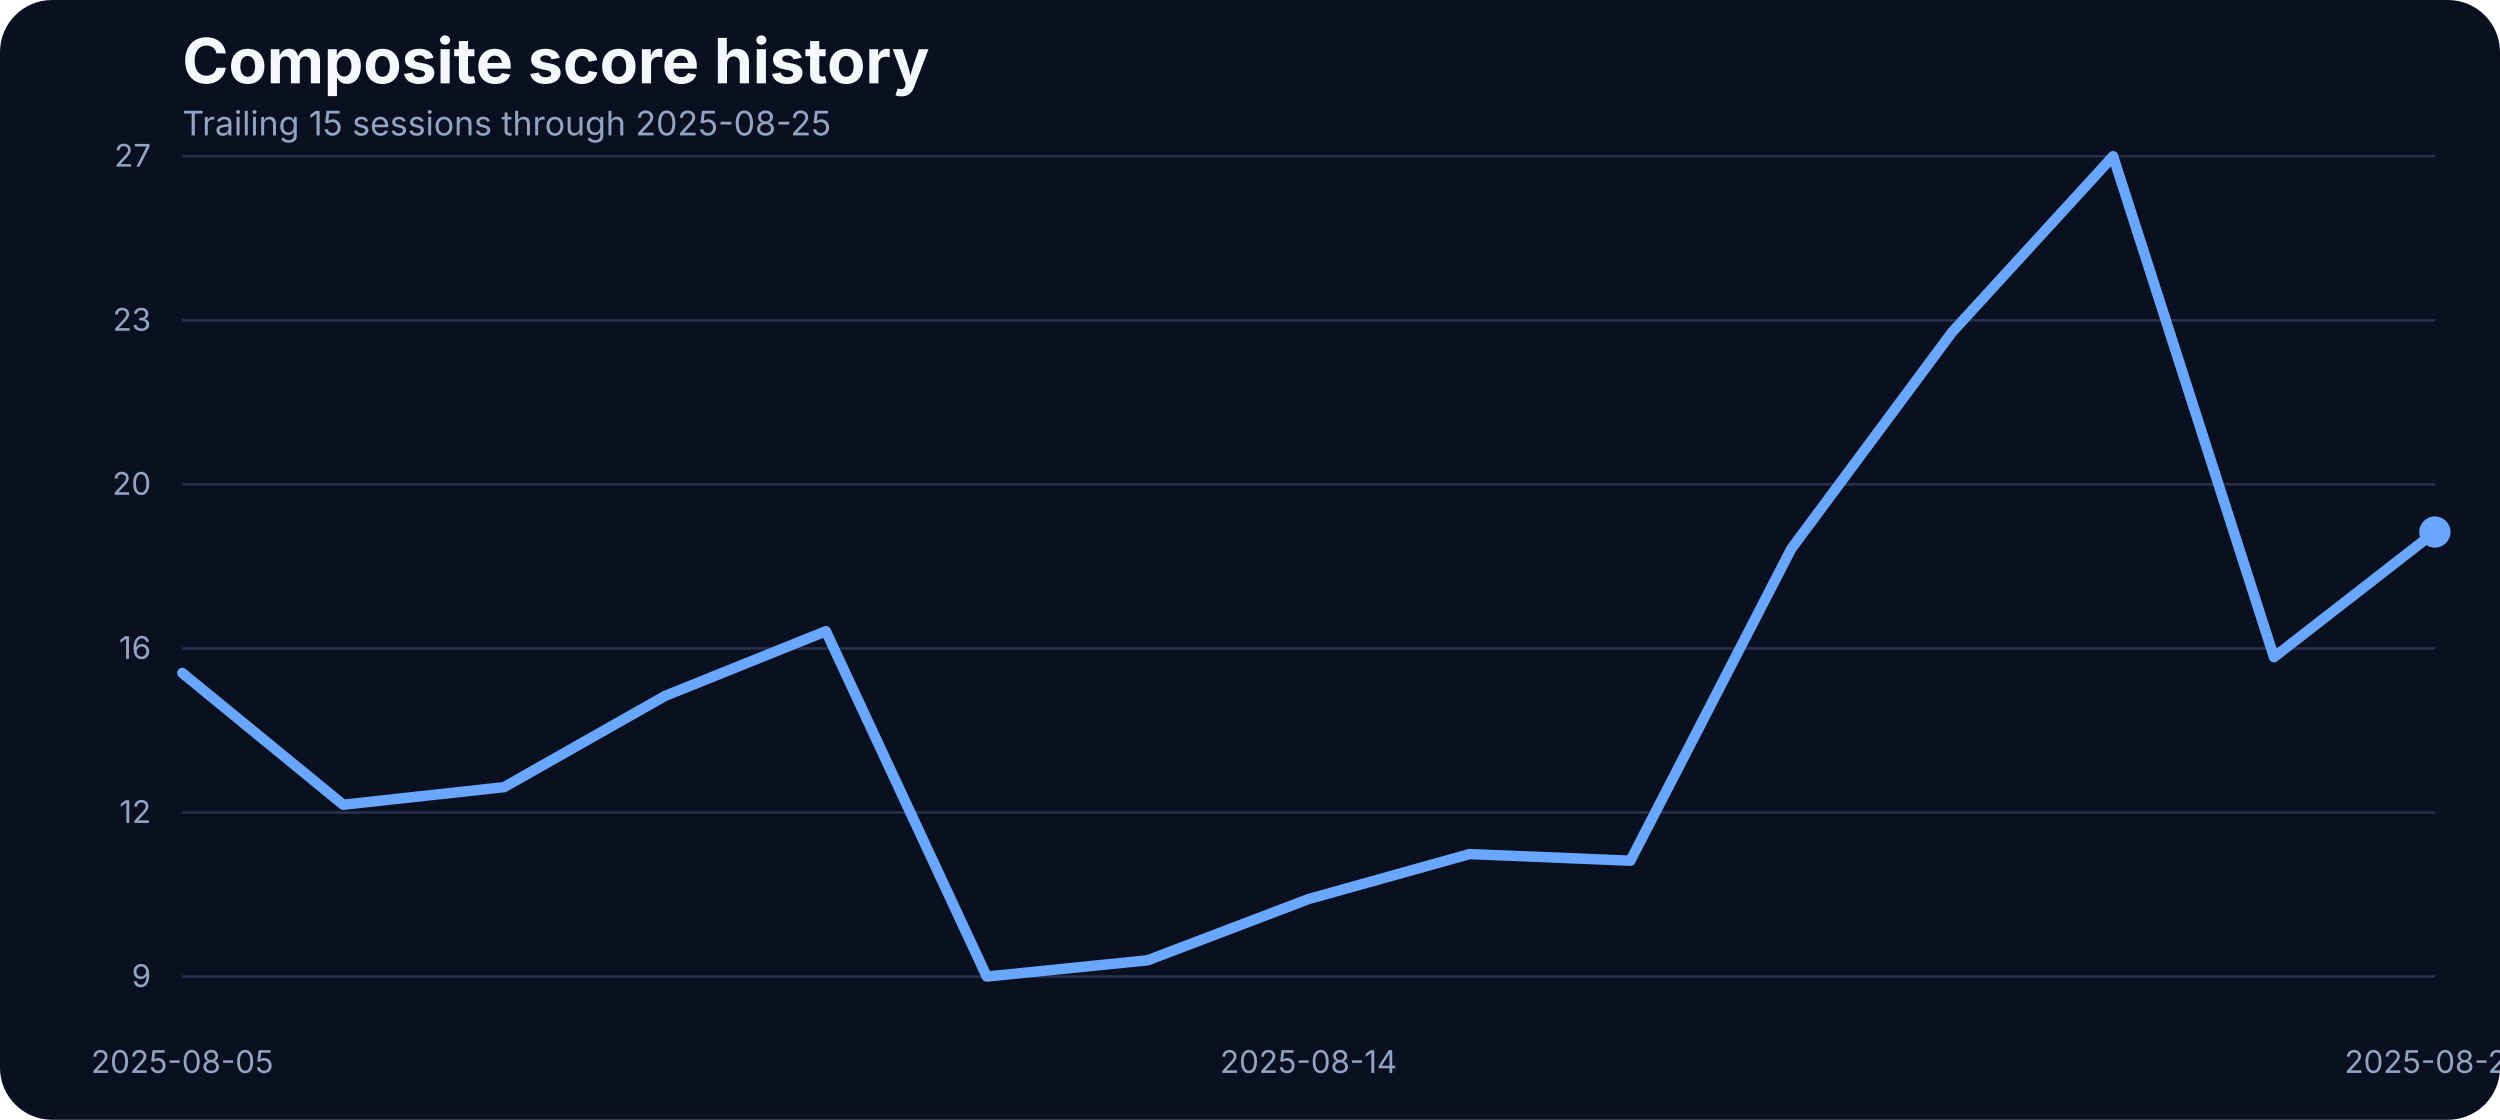
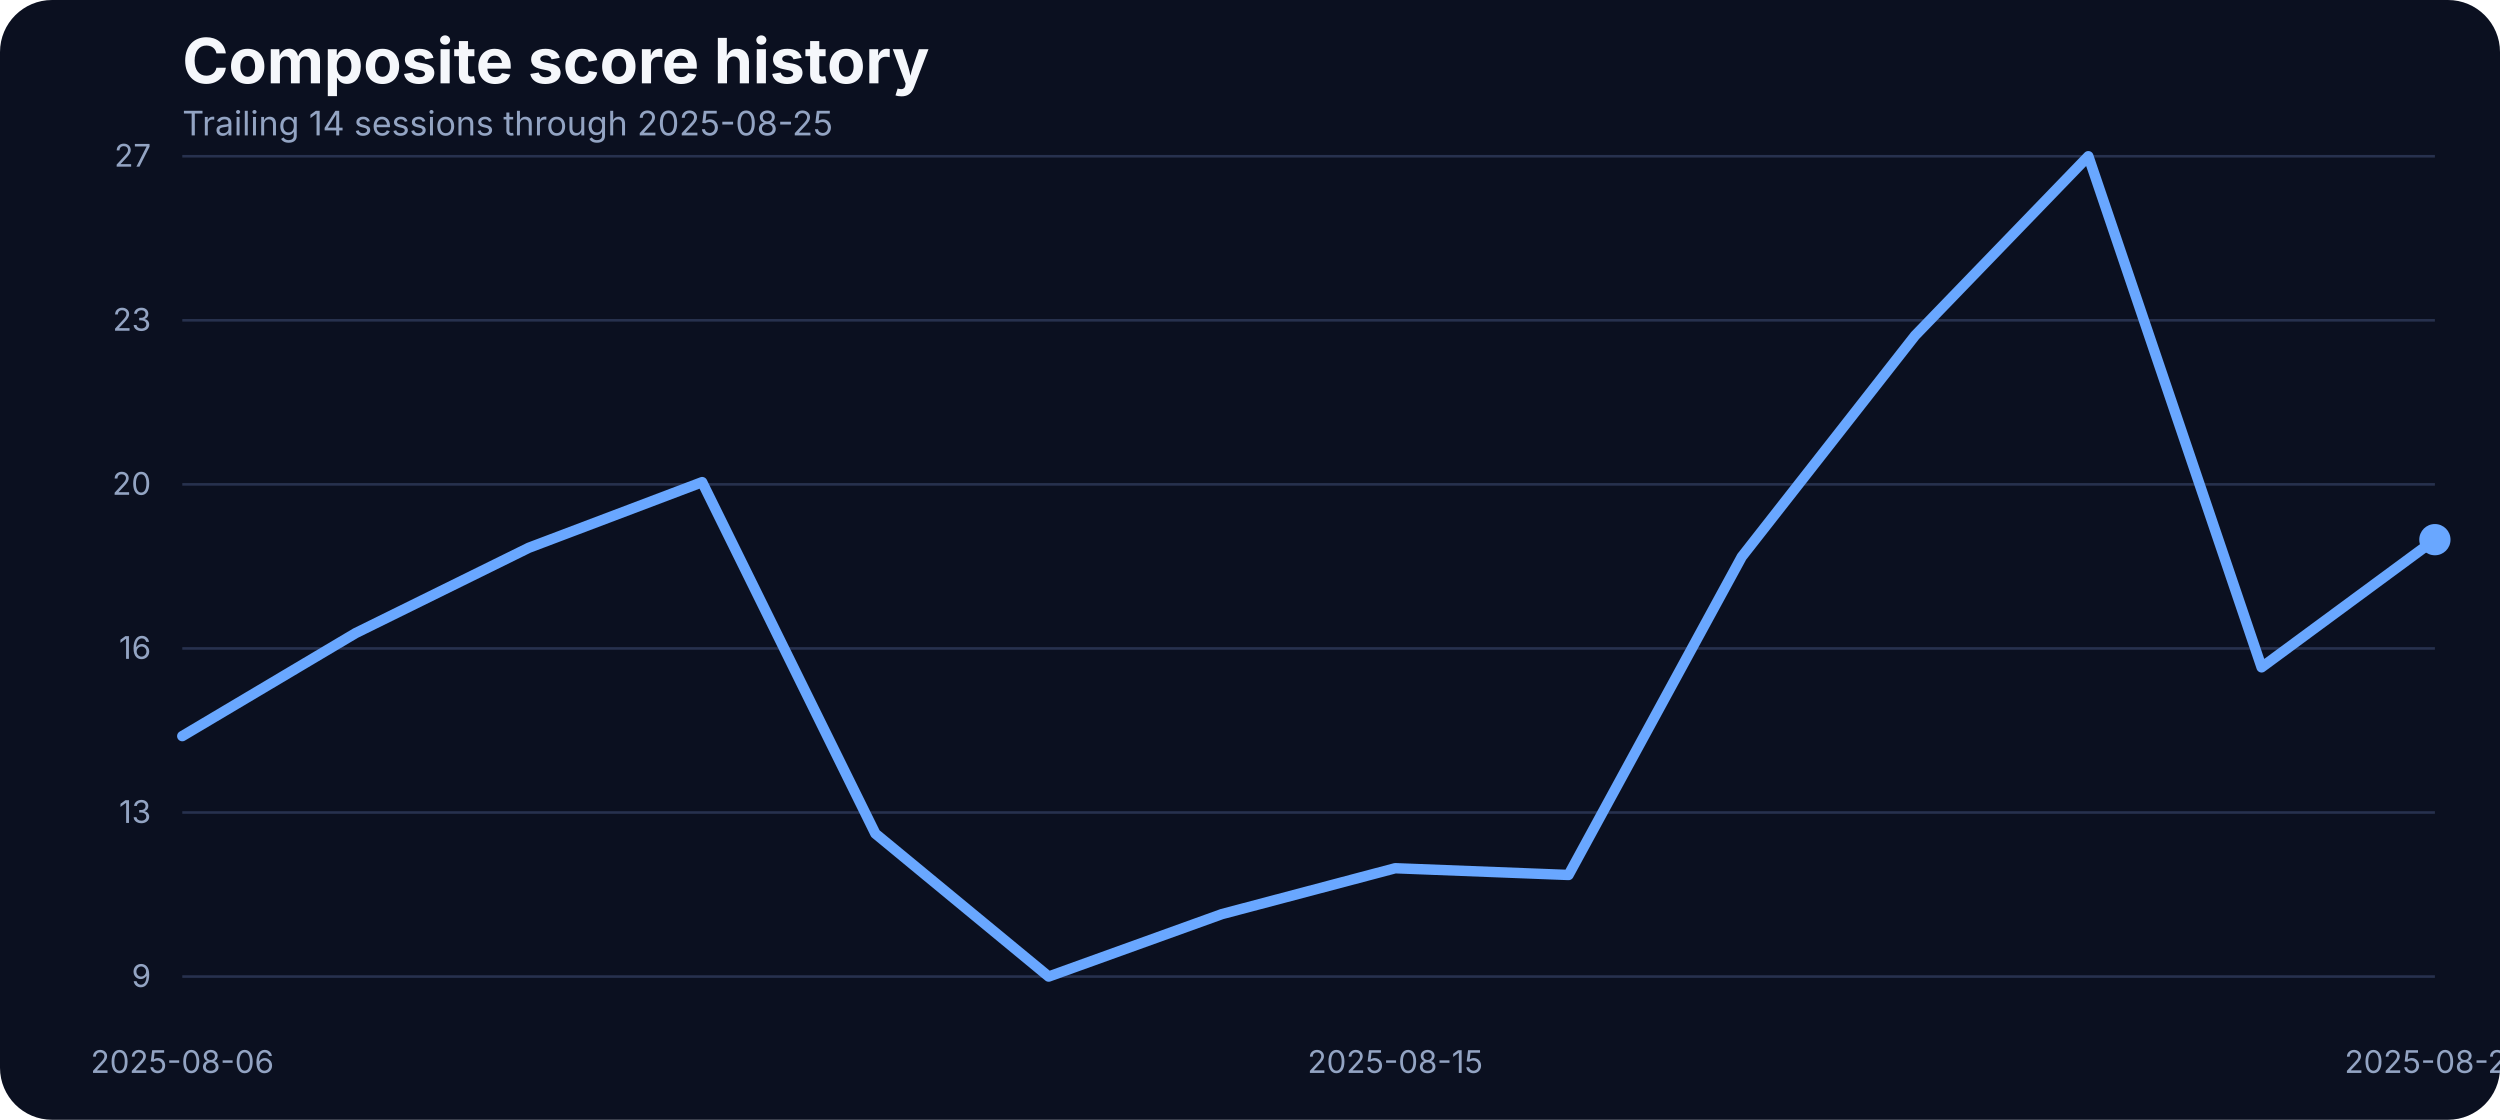
<svg xmlns="http://www.w3.org/2000/svg" width="960" height="430" viewBox="0 0 960 430" role="img" aria-label="Composite score history">
  <rect width="100%" height="100%" fill="#0b1020" rx="20" />
  <text x="70" y="32" fill="#f5f7fb" font-family="Inter, Arial, sans-serif" font-size="24" font-weight="700">Composite score history</text>
-   <text x="70" y="52" fill="#93a4c3" font-family="Inter, Arial, sans-serif" font-size="13">Trailing 15 sessions through 2025-08-25</text>
+   <text x="70" y="52" fill="#93a4c3" font-family="Inter, Arial, sans-serif" font-size="13">Trailing 14 sessions through 2025-08-25</text>
  <line x1="70" x2="935" y1="375.00" y2="375.00" stroke="#27314e" stroke-width="1" />
  <text x="58" y="379.00" text-anchor="end" fill="#93a4c3" font-family="Inter, Arial, sans-serif" font-size="12">9</text>
  <line x1="70" x2="935" y1="312.00" y2="312.00" stroke="#27314e" stroke-width="1" />
-   <text x="58" y="316.00" text-anchor="end" fill="#93a4c3" font-family="Inter, Arial, sans-serif" font-size="12">12</text>
+   <text x="58" y="316.00" text-anchor="end" fill="#93a4c3" font-family="Inter, Arial, sans-serif" font-size="12">13</text>
  <line x1="70" x2="935" y1="249.00" y2="249.00" stroke="#27314e" stroke-width="1" />
  <text x="58" y="253.00" text-anchor="end" fill="#93a4c3" font-family="Inter, Arial, sans-serif" font-size="12">16</text>
  <line x1="70" x2="935" y1="186.00" y2="186.00" stroke="#27314e" stroke-width="1" />
  <text x="58" y="190.00" text-anchor="end" fill="#93a4c3" font-family="Inter, Arial, sans-serif" font-size="12">20</text>
  <line x1="70" x2="935" y1="123.00" y2="123.00" stroke="#27314e" stroke-width="1" />
  <text x="58" y="127.00" text-anchor="end" fill="#93a4c3" font-family="Inter, Arial, sans-serif" font-size="12">23</text>
  <line x1="70" x2="935" y1="60.00" y2="60.00" stroke="#27314e" stroke-width="1" />
  <text x="58" y="64.00" text-anchor="end" fill="#93a4c3" font-family="Inter, Arial, sans-serif" font-size="12">27</text>
-   <text x="70.00" y="412" text-anchor="middle" fill="#93a4c3" font-family="Inter, Arial, sans-serif" font-size="12">2025-08-05</text>
-   <text x="502.50" y="412" text-anchor="middle" fill="#93a4c3" font-family="Inter, Arial, sans-serif" font-size="12">2025-08-14</text>
+   <text x="70.00" y="412" text-anchor="middle" fill="#93a4c3" font-family="Inter, Arial, sans-serif" font-size="12">2025-08-06</text>
+   <text x="535.77" y="412" text-anchor="middle" fill="#93a4c3" font-family="Inter, Arial, sans-serif" font-size="12">2025-08-15</text>
  <text x="935.00" y="412" text-anchor="middle" fill="#93a4c3" font-family="Inter, Arial, sans-serif" font-size="12">2025-08-25</text>
-   <path d="M 70.00 258.44 L 131.79 309.02 L 193.57 302.26 L 255.36 267.24 L 317.14 242.37 L 378.93 375.00 L 440.71 368.74 L 502.50 345.23 L 564.29 327.97 L 626.07 330.51 L 687.86 210.73 L 749.64 127.50 L 811.43 60.00 L 873.21 252.35 L 935.00 204.30" fill="none" stroke="#69a7ff" stroke-width="4" stroke-linecap="round" stroke-linejoin="round" />
-   <circle cx="935.00" cy="204.30" r="6" fill="#69a7ff" />
+   <path d="M 70.00 282.66 L 136.54 243.13 L 203.08 210.34 L 269.62 185.14 L 336.15 320.11 L 402.69 375.00 L 469.23 351.01 L 535.77 333.40 L 602.31 335.99 L 668.85 213.79 L 735.38 128.87 L 801.92 60.00 L 868.46 256.25 L 935.00 207.23" fill="none" stroke="#69a7ff" stroke-width="4" stroke-linecap="round" stroke-linejoin="round" />
+   <circle cx="935.00" cy="207.23" r="6" fill="#69a7ff" />
</svg>
